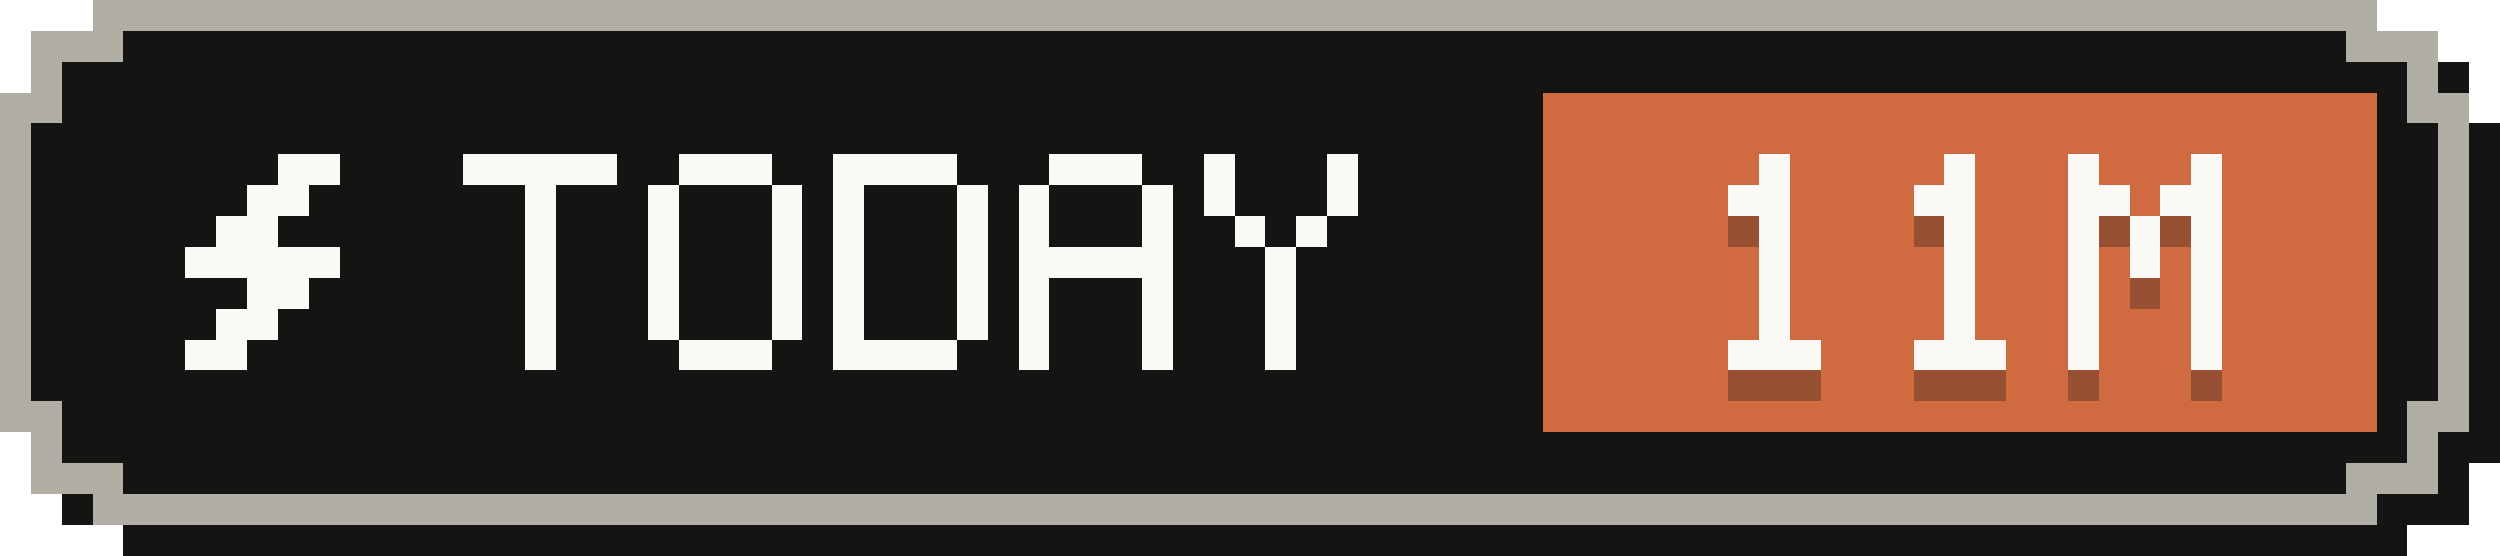
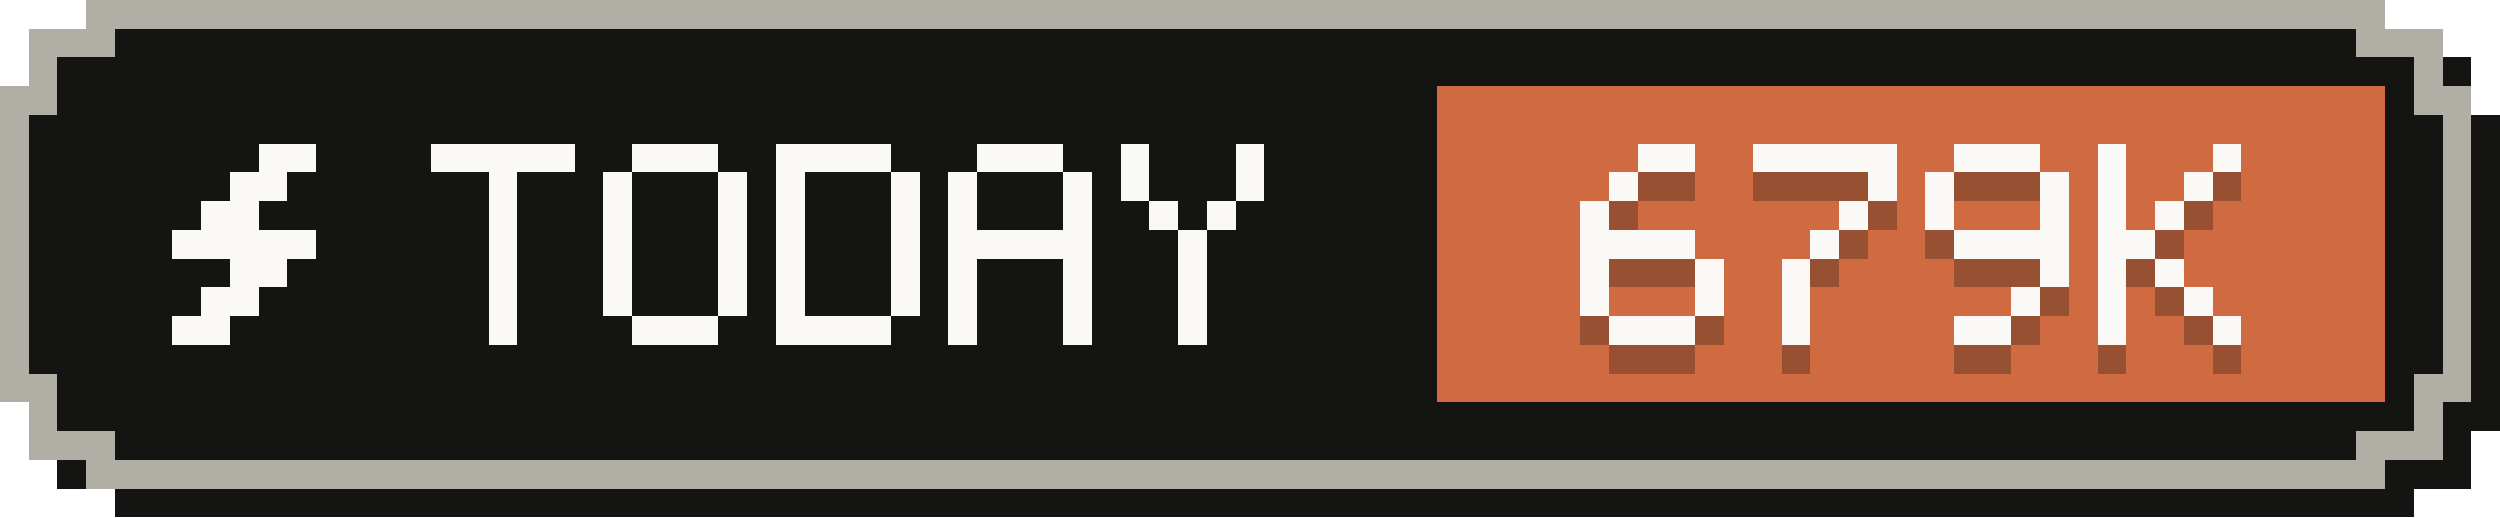
- <svg xmlns="http://www.w3.org/2000/svg" width="81" height="18" viewBox="0 0 81 18" role="img" aria-label="Tokens today: 11M">
+ <svg xmlns="http://www.w3.org/2000/svg" width="87" height="18" viewBox="0 0 87 18" role="img" aria-label="Tokens today: 679K">
  <g shape-rendering="crispEdges">
-     <path fill="#141413" d="M4,1 H78 V2 H80 V4 H81 V15 H80 V17 H78 V18 H4 V17 H2 V15 H1 V4 H2 V2 H4 Z" />
-     <path fill="#b0aea5" d="M3,0 H77 V1 H79 V3 H80 V14 H79 V16 H77 V17 H3 V16 H1 V14 H0 V3 H1 V1 H3 Z" />
-     <path fill="#141413" d="M4,1 H76 V2 H78 V4 H79 V13 H78 V15 H76 V16 H4 V15 H2 V13 H1 V4 H2 V2 H4 Z" />
-     <rect fill="#d06a41" x="50" y="3" width="27" height="11" />
+     <path fill="#141413" d="M4,1 H84 V2 H86 V4 H87 V15 H86 V17 H84 V18 H4 V17 H2 V15 H1 V4 H2 V2 H4 Z" />
+     <path fill="#b0aea5" d="M3,0 H83 V1 H85 V3 H86 V14 H85 V16 H83 V17 H3 V16 H1 V14 H0 V3 H1 V1 H3 Z" />
+     <path fill="#141413" d="M4,1 H82 V2 H84 V4 H85 V13 H84 V15 H82 V16 H4 V15 H2 V13 H1 V4 H2 V2 H4 Z" />
+     <rect fill="#d06a41" x="50" y="3" width="33" height="11" />
    <g fill="#faf9f5">
      <rect x="9" y="5" width="2" height="1" />
      <rect x="8" y="6" width="2" height="1" />
      <rect x="7" y="7" width="2" height="1" />
      <rect x="6" y="8" width="5" height="1" />
      <rect x="8" y="9" width="2" height="1" />
      <rect x="7" y="10" width="2" height="1" />
      <rect x="6" y="11" width="2" height="1" />
    </g>
    <g fill="#faf9f5">
      <rect x="15" y="5" width="5" height="1" />
      <rect x="17" y="6" width="1" height="1" />
      <rect x="17" y="7" width="1" height="1" />
      <rect x="17" y="8" width="1" height="1" />
      <rect x="17" y="9" width="1" height="1" />
      <rect x="17" y="10" width="1" height="1" />
      <rect x="17" y="11" width="1" height="1" />
      <rect x="22" y="5" width="3" height="1" />
      <rect x="21" y="6" width="1" height="1" />
      <rect x="25" y="6" width="1" height="1" />
      <rect x="21" y="7" width="1" height="1" />
      <rect x="25" y="7" width="1" height="1" />
      <rect x="21" y="8" width="1" height="1" />
      <rect x="25" y="8" width="1" height="1" />
      <rect x="21" y="9" width="1" height="1" />
      <rect x="25" y="9" width="1" height="1" />
      <rect x="21" y="10" width="1" height="1" />
      <rect x="25" y="10" width="1" height="1" />
      <rect x="22" y="11" width="3" height="1" />
      <rect x="27" y="5" width="4" height="1" />
      <rect x="27" y="6" width="1" height="1" />
      <rect x="31" y="6" width="1" height="1" />
      <rect x="27" y="7" width="1" height="1" />
      <rect x="31" y="7" width="1" height="1" />
      <rect x="27" y="8" width="1" height="1" />
      <rect x="31" y="8" width="1" height="1" />
      <rect x="27" y="9" width="1" height="1" />
      <rect x="31" y="9" width="1" height="1" />
      <rect x="27" y="10" width="1" height="1" />
      <rect x="31" y="10" width="1" height="1" />
      <rect x="27" y="11" width="4" height="1" />
      <rect x="34" y="5" width="3" height="1" />
      <rect x="33" y="6" width="1" height="1" />
      <rect x="37" y="6" width="1" height="1" />
      <rect x="33" y="7" width="1" height="1" />
      <rect x="37" y="7" width="1" height="1" />
      <rect x="33" y="8" width="5" height="1" />
      <rect x="33" y="9" width="1" height="1" />
      <rect x="37" y="9" width="1" height="1" />
      <rect x="33" y="10" width="1" height="1" />
      <rect x="37" y="10" width="1" height="1" />
      <rect x="33" y="11" width="1" height="1" />
      <rect x="37" y="11" width="1" height="1" />
      <rect x="39" y="5" width="1" height="1" />
      <rect x="43" y="5" width="1" height="1" />
      <rect x="39" y="6" width="1" height="1" />
      <rect x="43" y="6" width="1" height="1" />
      <rect x="40" y="7" width="1" height="1" />
      <rect x="42" y="7" width="1" height="1" />
      <rect x="41" y="8" width="1" height="1" />
      <rect x="41" y="9" width="1" height="1" />
      <rect x="41" y="10" width="1" height="1" />
      <rect x="41" y="11" width="1" height="1" />
    </g>
    <g fill="#141413" fill-opacity=".3">
-       <rect x="57" y="6" width="1" height="1" />
-       <rect x="56" y="7" width="2" height="1" />
-       <rect x="57" y="8" width="1" height="1" />
-       <rect x="57" y="9" width="1" height="1" />
-       <rect x="57" y="10" width="1" height="1" />
-       <rect x="57" y="11" width="1" height="1" />
+       <rect x="57" y="6" width="2" height="1" />
+       <rect x="56" y="7" width="1" height="1" />
+       <rect x="55" y="8" width="1" height="1" />
+       <rect x="55" y="9" width="4" height="1" />
+       <rect x="55" y="10" width="1" height="1" />
+       <rect x="59" y="10" width="1" height="1" />
+       <rect x="55" y="11" width="1" height="1" />
+       <rect x="59" y="11" width="1" height="1" />
      <rect x="56" y="12" width="3" height="1" />
-       <rect x="63" y="6" width="1" height="1" />
-       <rect x="62" y="7" width="2" height="1" />
+       <rect x="61" y="6" width="5" height="1" />
+       <rect x="65" y="7" width="1" height="1" />
+       <rect x="64" y="8" width="1" height="1" />
+       <rect x="63" y="9" width="1" height="1" />
+       <rect x="62" y="10" width="1" height="1" />
+       <rect x="62" y="11" width="1" height="1" />
+       <rect x="62" y="12" width="1" height="1" />
+       <rect x="68" y="6" width="3" height="1" />
+       <rect x="67" y="7" width="1" height="1" />
+       <rect x="71" y="7" width="1" height="1" />
+       <rect x="67" y="8" width="1" height="1" />
+       <rect x="71" y="8" width="1" height="1" />
+       <rect x="68" y="9" width="4" height="1" />
+       <rect x="71" y="10" width="1" height="1" />
+       <rect x="70" y="11" width="1" height="1" />
+       <rect x="68" y="12" width="2" height="1" />
+       <rect x="73" y="6" width="1" height="1" />
+       <rect x="77" y="6" width="1" height="1" />
+       <rect x="73" y="7" width="1" height="1" />
+       <rect x="76" y="7" width="1" height="1" />
+       <rect x="73" y="8" width="1" height="1" />
+       <rect x="75" y="8" width="1" height="1" />
+       <rect x="73" y="9" width="2" height="1" />
+       <rect x="73" y="10" width="1" height="1" />
+       <rect x="75" y="10" width="1" height="1" />
+       <rect x="73" y="11" width="1" height="1" />
+       <rect x="76" y="11" width="1" height="1" />
+       <rect x="73" y="12" width="1" height="1" />
+       <rect x="77" y="12" width="1" height="1" />
+     </g>
+     <g fill="#faf9f5">
+       <rect x="57" y="5" width="2" height="1" />
+       <rect x="56" y="6" width="1" height="1" />
+       <rect x="55" y="7" width="1" height="1" />
+       <rect x="55" y="8" width="4" height="1" />
+       <rect x="55" y="9" width="1" height="1" />
+       <rect x="59" y="9" width="1" height="1" />
+       <rect x="55" y="10" width="1" height="1" />
+       <rect x="59" y="10" width="1" height="1" />
+       <rect x="56" y="11" width="3" height="1" />
+       <rect x="61" y="5" width="5" height="1" />
+       <rect x="65" y="6" width="1" height="1" />
+       <rect x="64" y="7" width="1" height="1" />
      <rect x="63" y="8" width="1" height="1" />
-       <rect x="63" y="9" width="1" height="1" />
-       <rect x="63" y="10" width="1" height="1" />
-       <rect x="63" y="11" width="1" height="1" />
-       <rect x="62" y="12" width="3" height="1" />
+       <rect x="62" y="9" width="1" height="1" />
+       <rect x="62" y="10" width="1" height="1" />
+       <rect x="62" y="11" width="1" height="1" />
+       <rect x="68" y="5" width="3" height="1" />
      <rect x="67" y="6" width="1" height="1" />
      <rect x="71" y="6" width="1" height="1" />
-       <rect x="67" y="7" width="2" height="1" />
-       <rect x="70" y="7" width="2" height="1" />
-       <rect x="67" y="8" width="1" height="1" />
-       <rect x="69" y="8" width="1" height="1" />
-       <rect x="71" y="8" width="1" height="1" />
-       <rect x="67" y="9" width="1" height="1" />
-       <rect x="69" y="9" width="1" height="1" />
+       <rect x="67" y="7" width="1" height="1" />
+       <rect x="71" y="7" width="1" height="1" />
+       <rect x="68" y="8" width="4" height="1" />
      <rect x="71" y="9" width="1" height="1" />
-       <rect x="67" y="10" width="1" height="1" />
-       <rect x="71" y="10" width="1" height="1" />
-       <rect x="67" y="11" width="1" height="1" />
-       <rect x="71" y="11" width="1" height="1" />
-       <rect x="67" y="12" width="1" height="1" />
-       <rect x="71" y="12" width="1" height="1" />
-     </g>
-     <g fill="#faf9f5">
-       <rect x="57" y="5" width="1" height="1" />
-       <rect x="56" y="6" width="2" height="1" />
-       <rect x="57" y="7" width="1" height="1" />
-       <rect x="57" y="8" width="1" height="1" />
-       <rect x="57" y="9" width="1" height="1" />
-       <rect x="57" y="10" width="1" height="1" />
-       <rect x="56" y="11" width="3" height="1" />
-       <rect x="63" y="5" width="1" height="1" />
-       <rect x="62" y="6" width="2" height="1" />
-       <rect x="63" y="7" width="1" height="1" />
-       <rect x="63" y="8" width="1" height="1" />
-       <rect x="63" y="9" width="1" height="1" />
-       <rect x="63" y="10" width="1" height="1" />
-       <rect x="62" y="11" width="3" height="1" />
-       <rect x="67" y="5" width="1" height="1" />
-       <rect x="71" y="5" width="1" height="1" />
-       <rect x="67" y="6" width="2" height="1" />
-       <rect x="70" y="6" width="2" height="1" />
-       <rect x="67" y="7" width="1" height="1" />
-       <rect x="69" y="7" width="1" height="1" />
-       <rect x="71" y="7" width="1" height="1" />
-       <rect x="67" y="8" width="1" height="1" />
-       <rect x="69" y="8" width="1" height="1" />
-       <rect x="71" y="8" width="1" height="1" />
-       <rect x="67" y="9" width="1" height="1" />
-       <rect x="71" y="9" width="1" height="1" />
-       <rect x="67" y="10" width="1" height="1" />
-       <rect x="71" y="10" width="1" height="1" />
-       <rect x="67" y="11" width="1" height="1" />
-       <rect x="71" y="11" width="1" height="1" />
+       <rect x="70" y="10" width="1" height="1" />
+       <rect x="68" y="11" width="2" height="1" />
+       <rect x="73" y="5" width="1" height="1" />
+       <rect x="77" y="5" width="1" height="1" />
+       <rect x="73" y="6" width="1" height="1" />
+       <rect x="76" y="6" width="1" height="1" />
+       <rect x="73" y="7" width="1" height="1" />
+       <rect x="75" y="7" width="1" height="1" />
+       <rect x="73" y="8" width="2" height="1" />
+       <rect x="73" y="9" width="1" height="1" />
+       <rect x="75" y="9" width="1" height="1" />
+       <rect x="73" y="10" width="1" height="1" />
+       <rect x="76" y="10" width="1" height="1" />
+       <rect x="73" y="11" width="1" height="1" />
+       <rect x="77" y="11" width="1" height="1" />
    </g>
  </g>
</svg>
